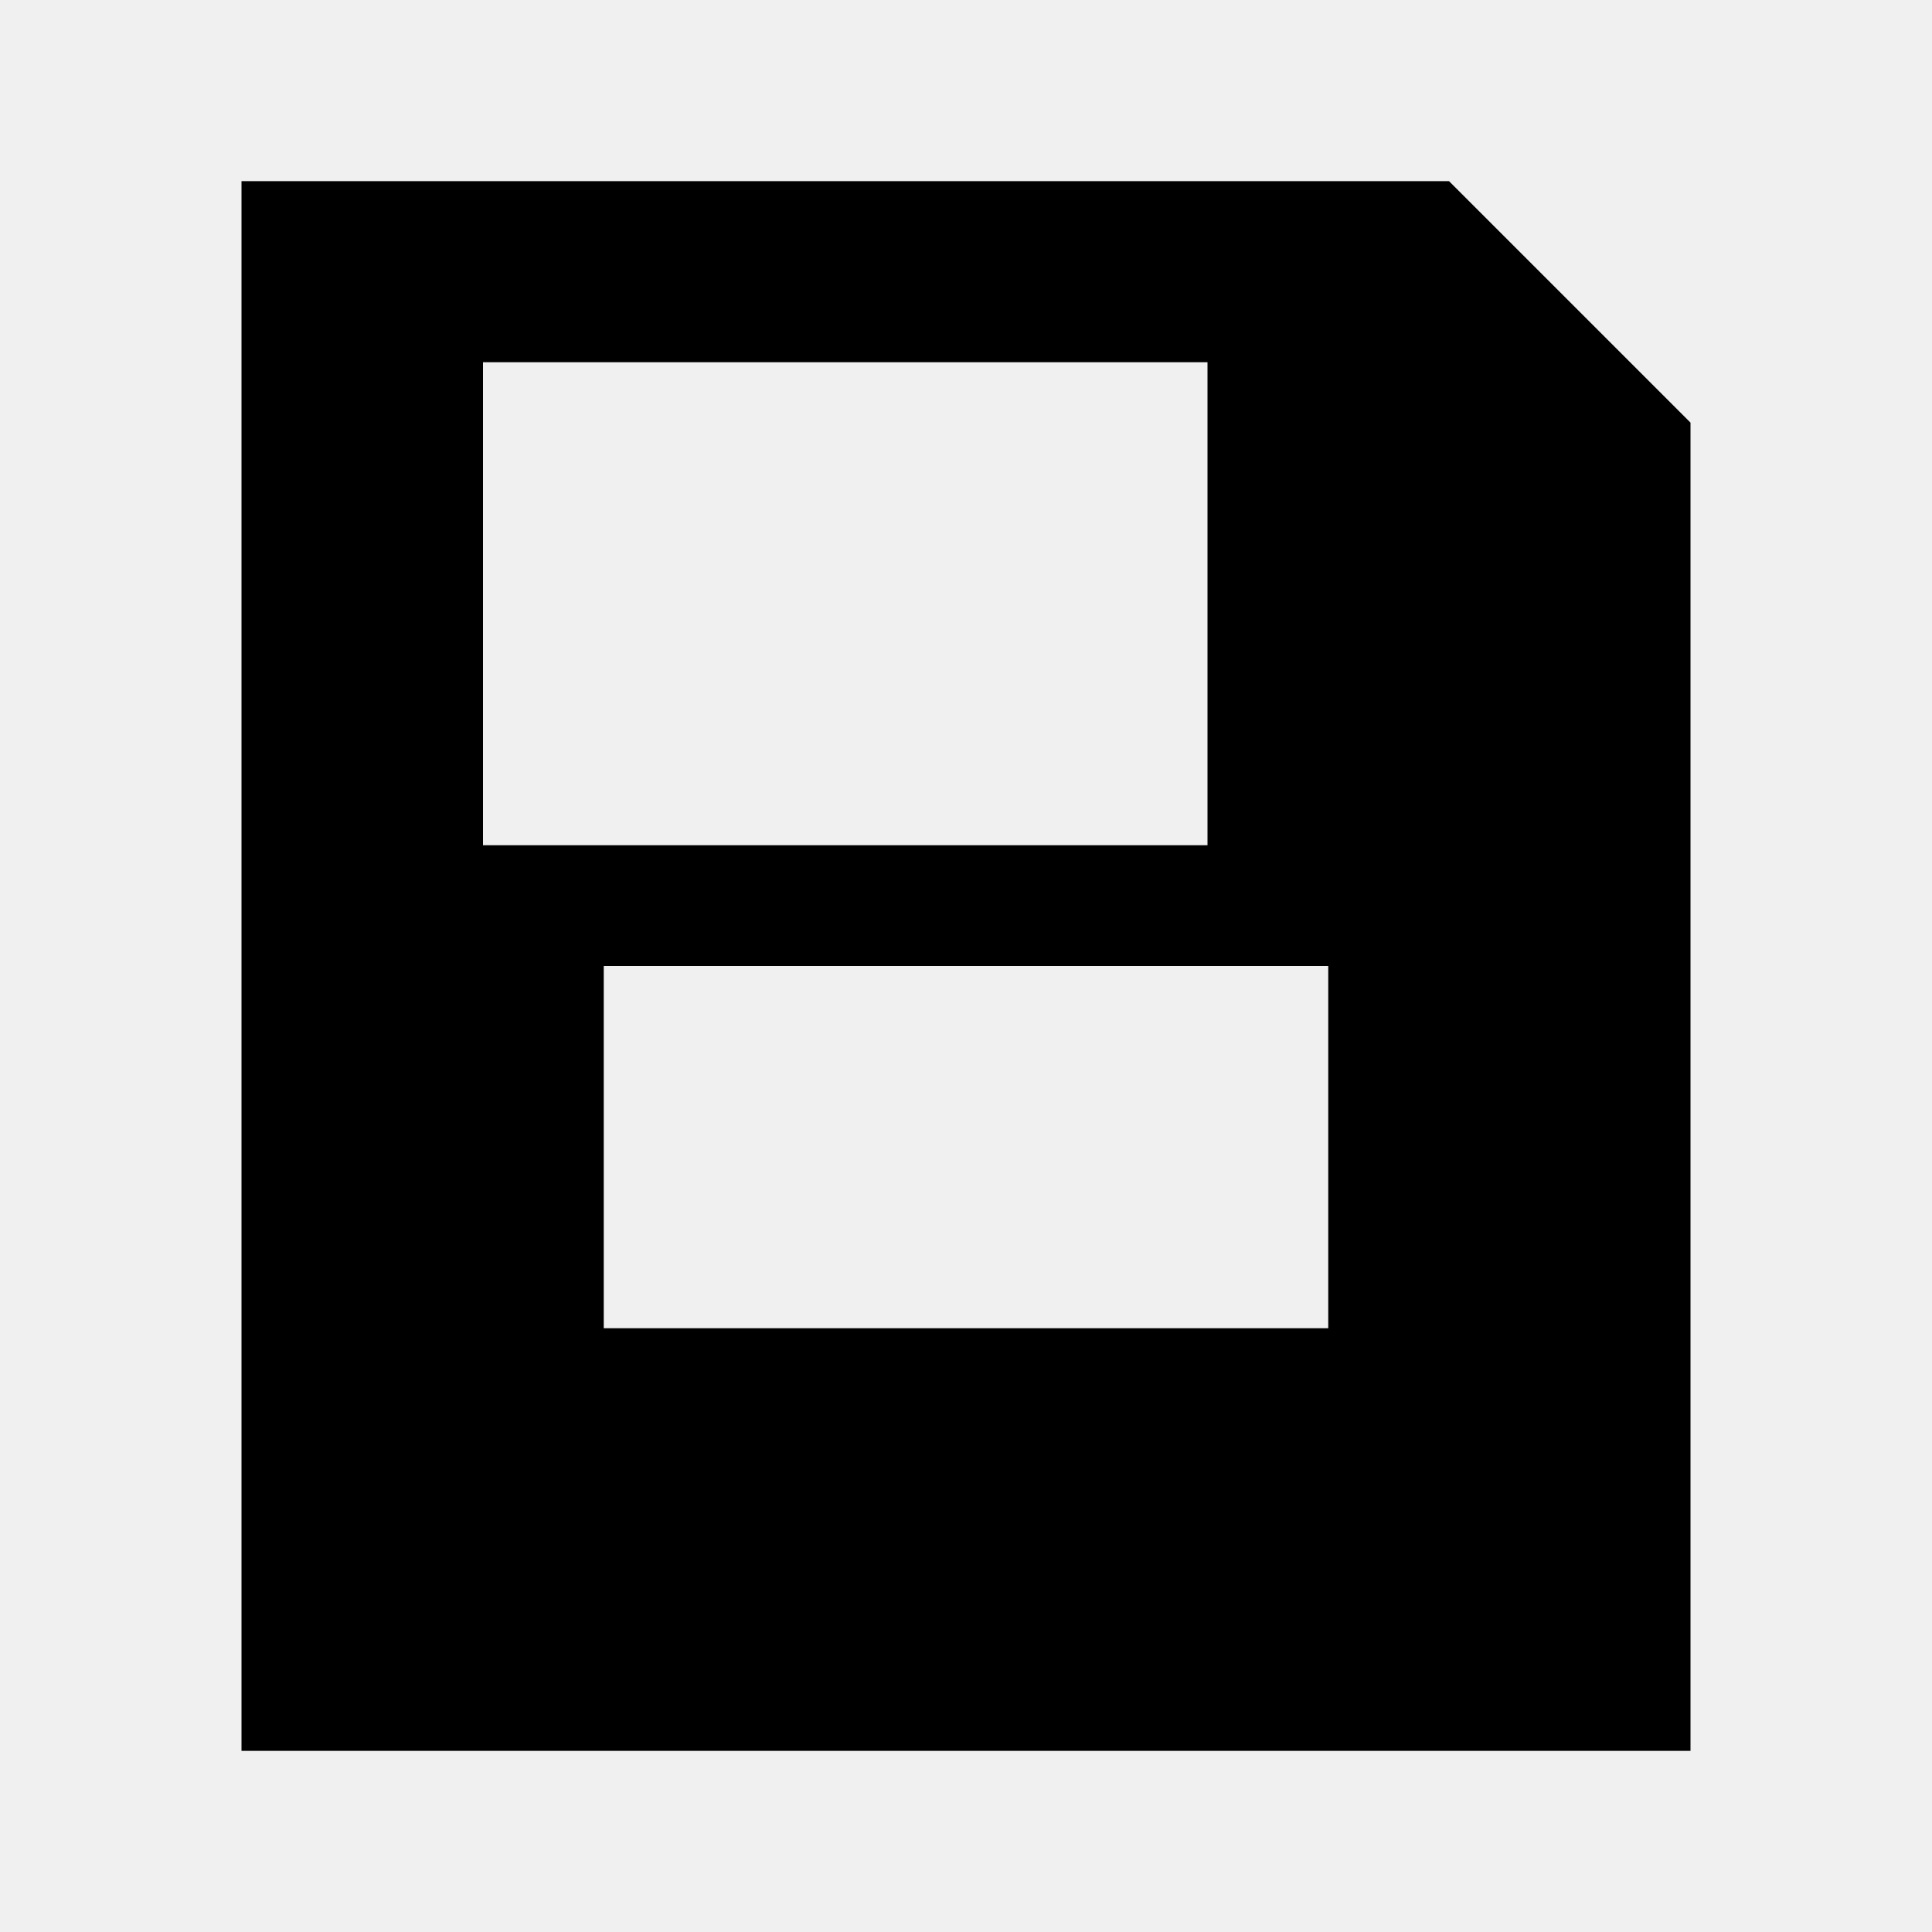
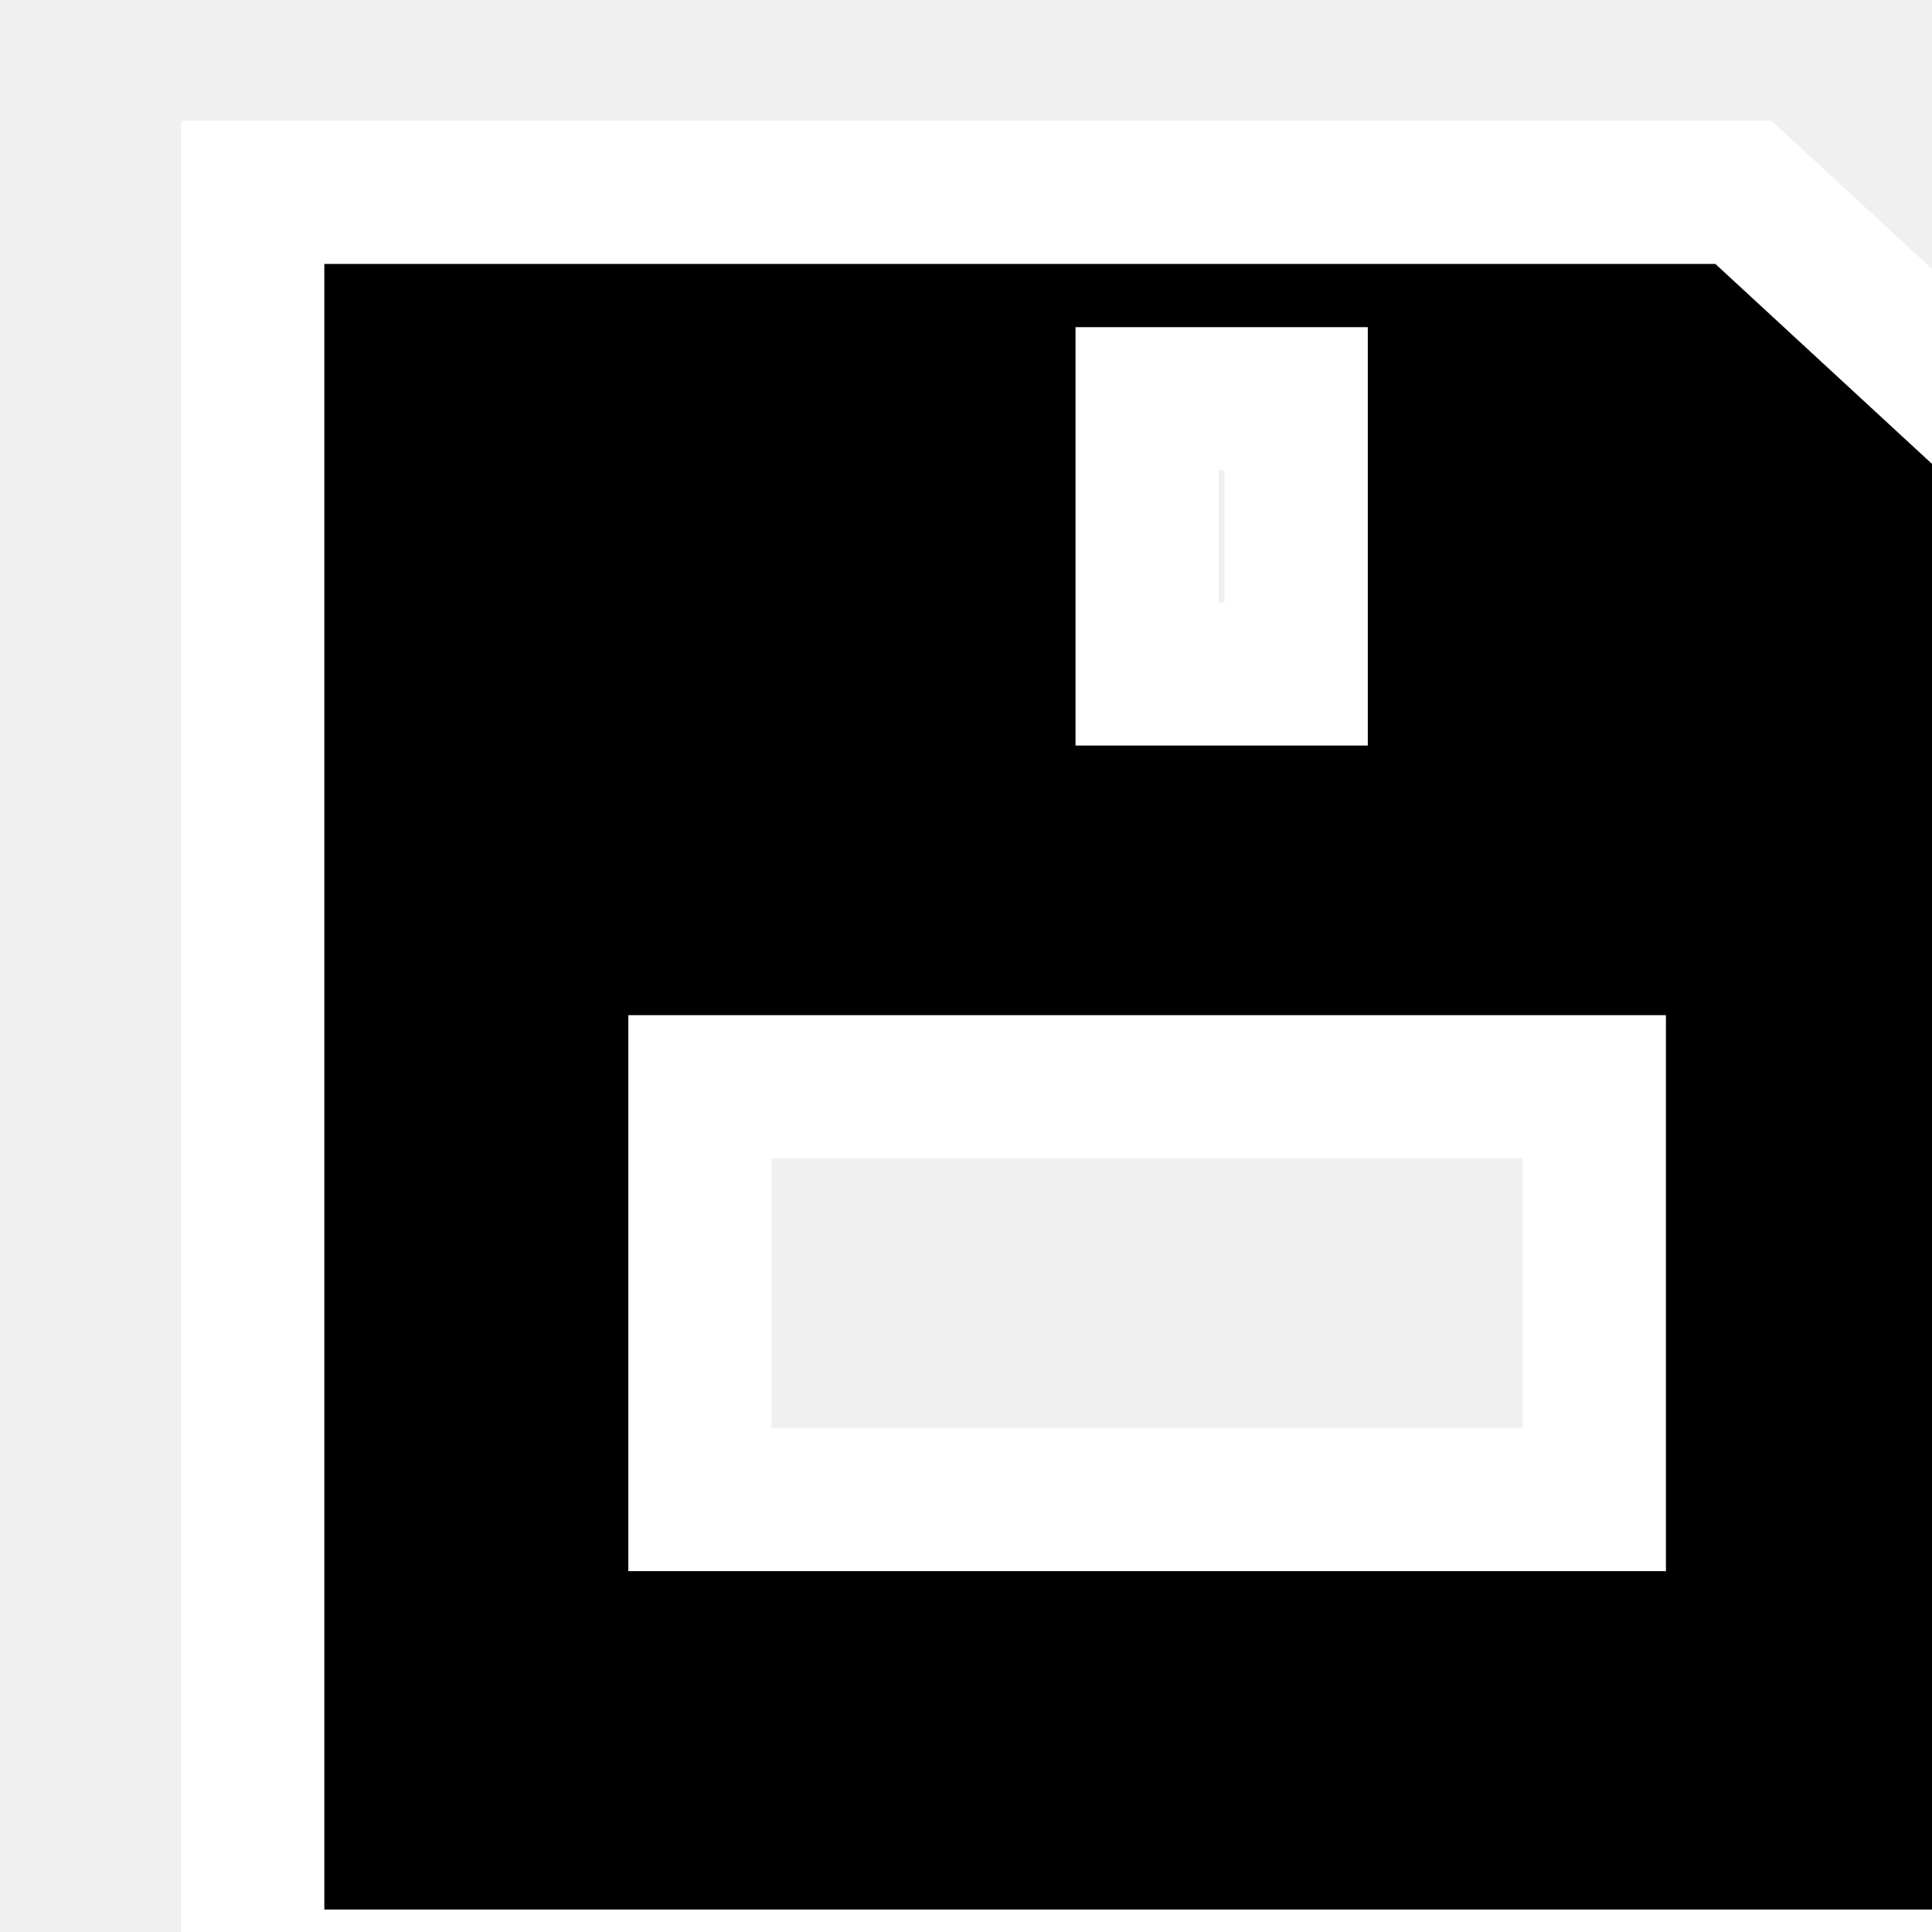
- <svg xmlns="http://www.w3.org/2000/svg" viewBox="0 0 32 32">
-   <path fill="currentColor" d="M4 3h20l4 4v22H4V3zm4 3v8h12V6H8zm2 16h12v-6H10v6z" />
+ <svg xmlns="http://www.w3.org/2000/svg" viewBox="0 0 32 32" version="1.1" id="svg1132">
+   <defs id="defs1136" />
+   <path fill="currentColor" d="M 4.186,3.186 H 28.876 l 4.938,4.558 V 32.814 H 4.186 Z M 19,6.605 v 4.558 h 2.469 V 6.605 Z M 11.593,24.837 H 26.407 V 18 H 11.593 Z" id="path1130" style="stroke:#ffffff;stroke-width:2.372;stroke-dasharray:none;stroke-opacity:1" />
</svg>
